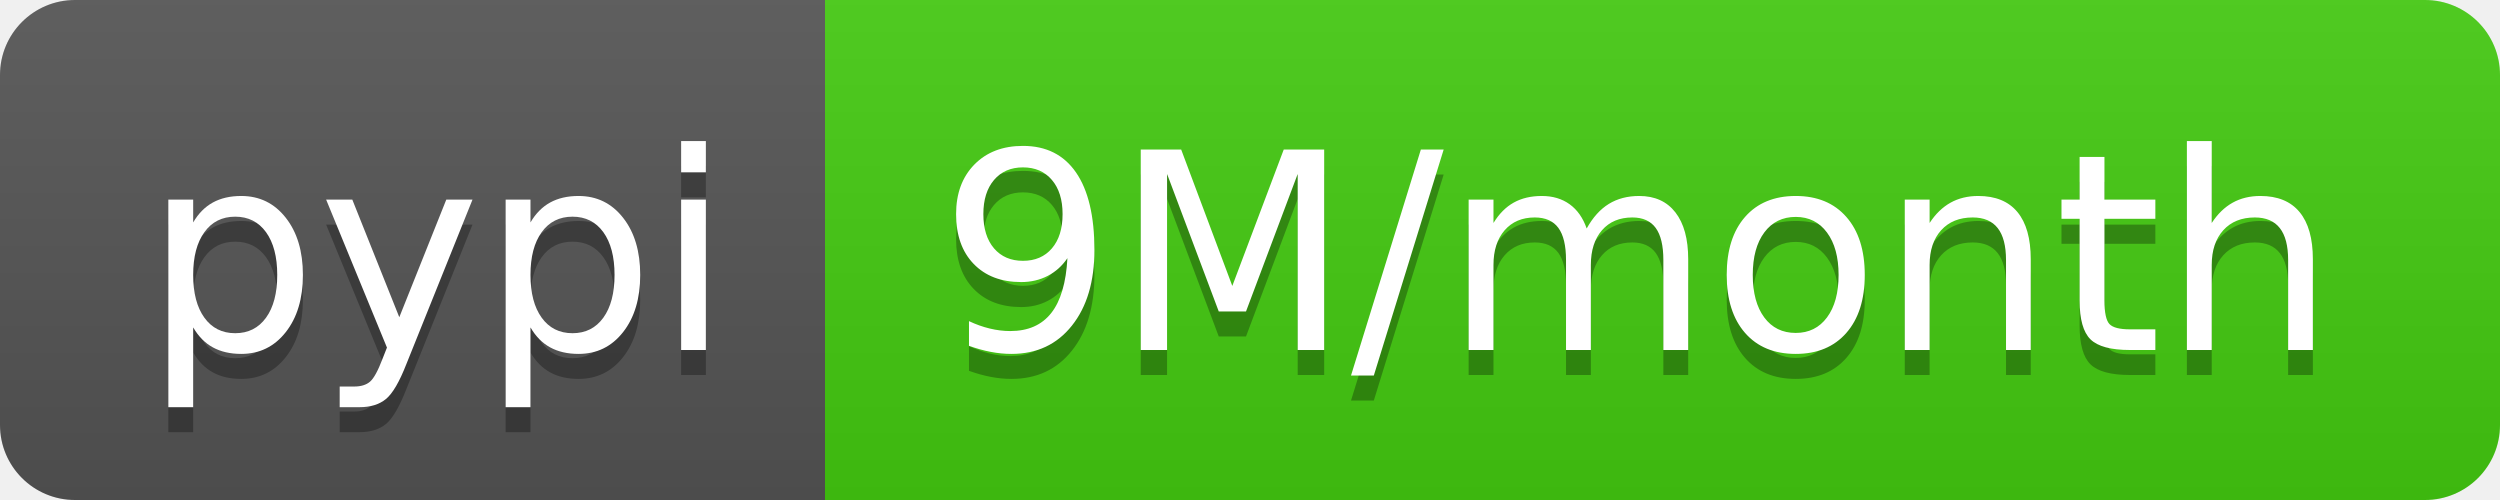
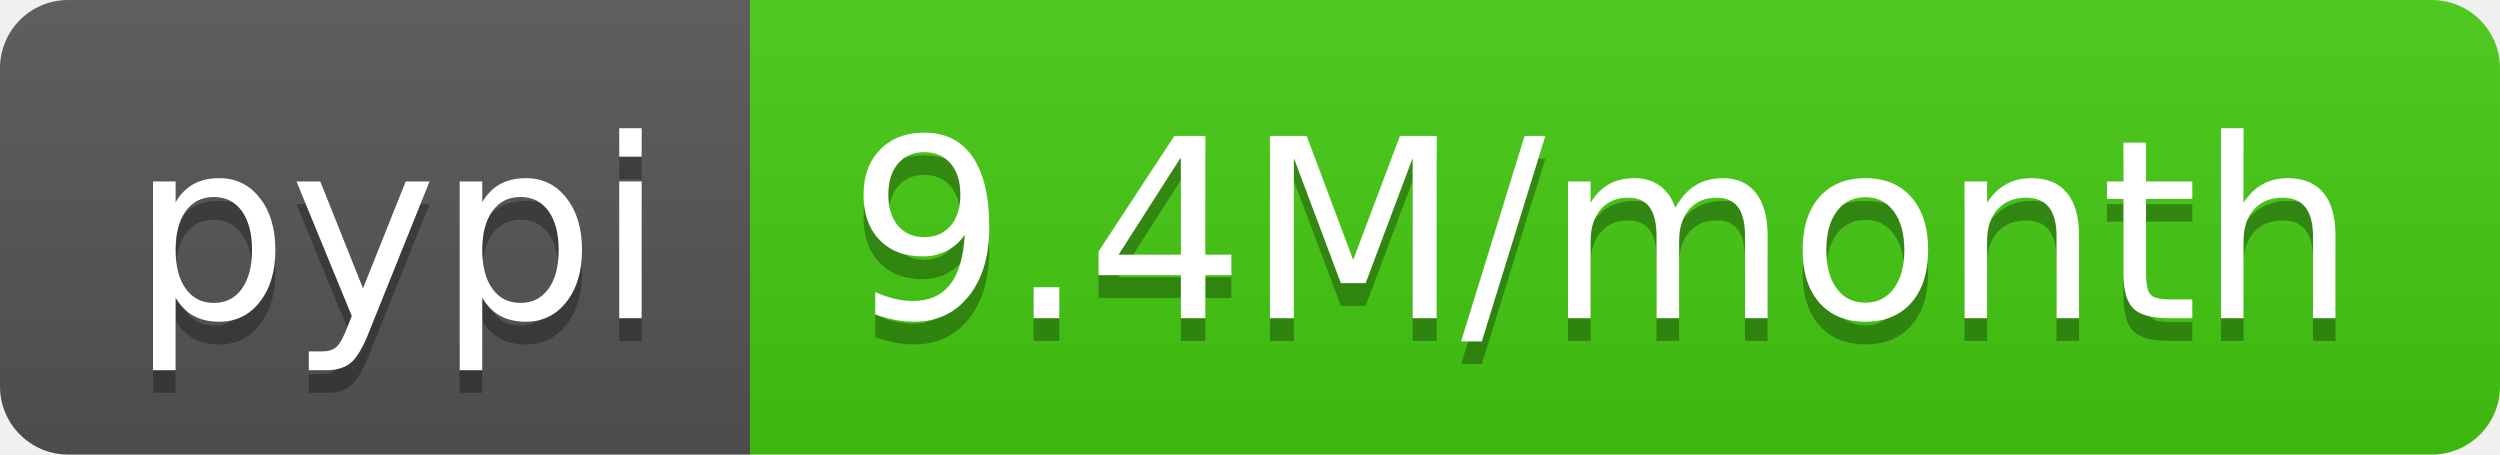
- <svg xmlns="http://www.w3.org/2000/svg" width="100" height="20" role="img" aria-label="pypi: 9M/month">
+ <svg xmlns="http://www.w3.org/2000/svg" width="110" height="20" role="img" aria-label="pypi: 9.4M/month">
  <linearGradient id="s" x2="0" y2="100%">
    <stop offset="0" stop-color="#bbb" stop-opacity=".1" />
    <stop offset="1" stop-opacity=".1" />
  </linearGradient>
  <clipPath id="r">
-     <rect width="100" height="20" rx="3" fill="#fff" />
+     <rect width="110" height="20" rx="3" fill="#fff" />
  </clipPath>
  <g clip-path="url(#r)">
    <rect width="33" height="20" fill="#555" />
-     <rect x="33" width="67" height="20" fill="#4c1" />
-     <rect width="100" height="20" fill="url(#s)" />
+     <rect x="33" width="77" height="20" fill="#4c1" />
+     <rect width="110" height="20" fill="url(#s)" />
  </g>
  <g fill="#fff" text-anchor="middle" font-family="Verdana,Geneva,DejaVu Sans,sans-serif" text-rendering="geometricPrecision" font-size="110">
    <text aria-hidden="true" x="175" y="150" fill="#010101" fill-opacity=".3" transform="scale(.1)" textLength="230">pypi</text>
    <text x="175" y="140" transform="scale(.1)" fill="#fff" textLength="230">pypi</text>
-     <text aria-hidden="true" x="655" y="150" fill="#010101" fill-opacity=".3" transform="scale(.1)" textLength="570">9M/month</text>
-     <text x="655" y="140" transform="scale(.1)" fill="#fff" textLength="570">9M/month</text>
+     <text aria-hidden="true" x="705" y="150" fill="#010101" fill-opacity=".3" transform="scale(.1)" textLength="670">9.4M/month</text>
+     <text x="705" y="140" transform="scale(.1)" fill="#fff" textLength="670">9.4M/month</text>
  </g>
</svg>
